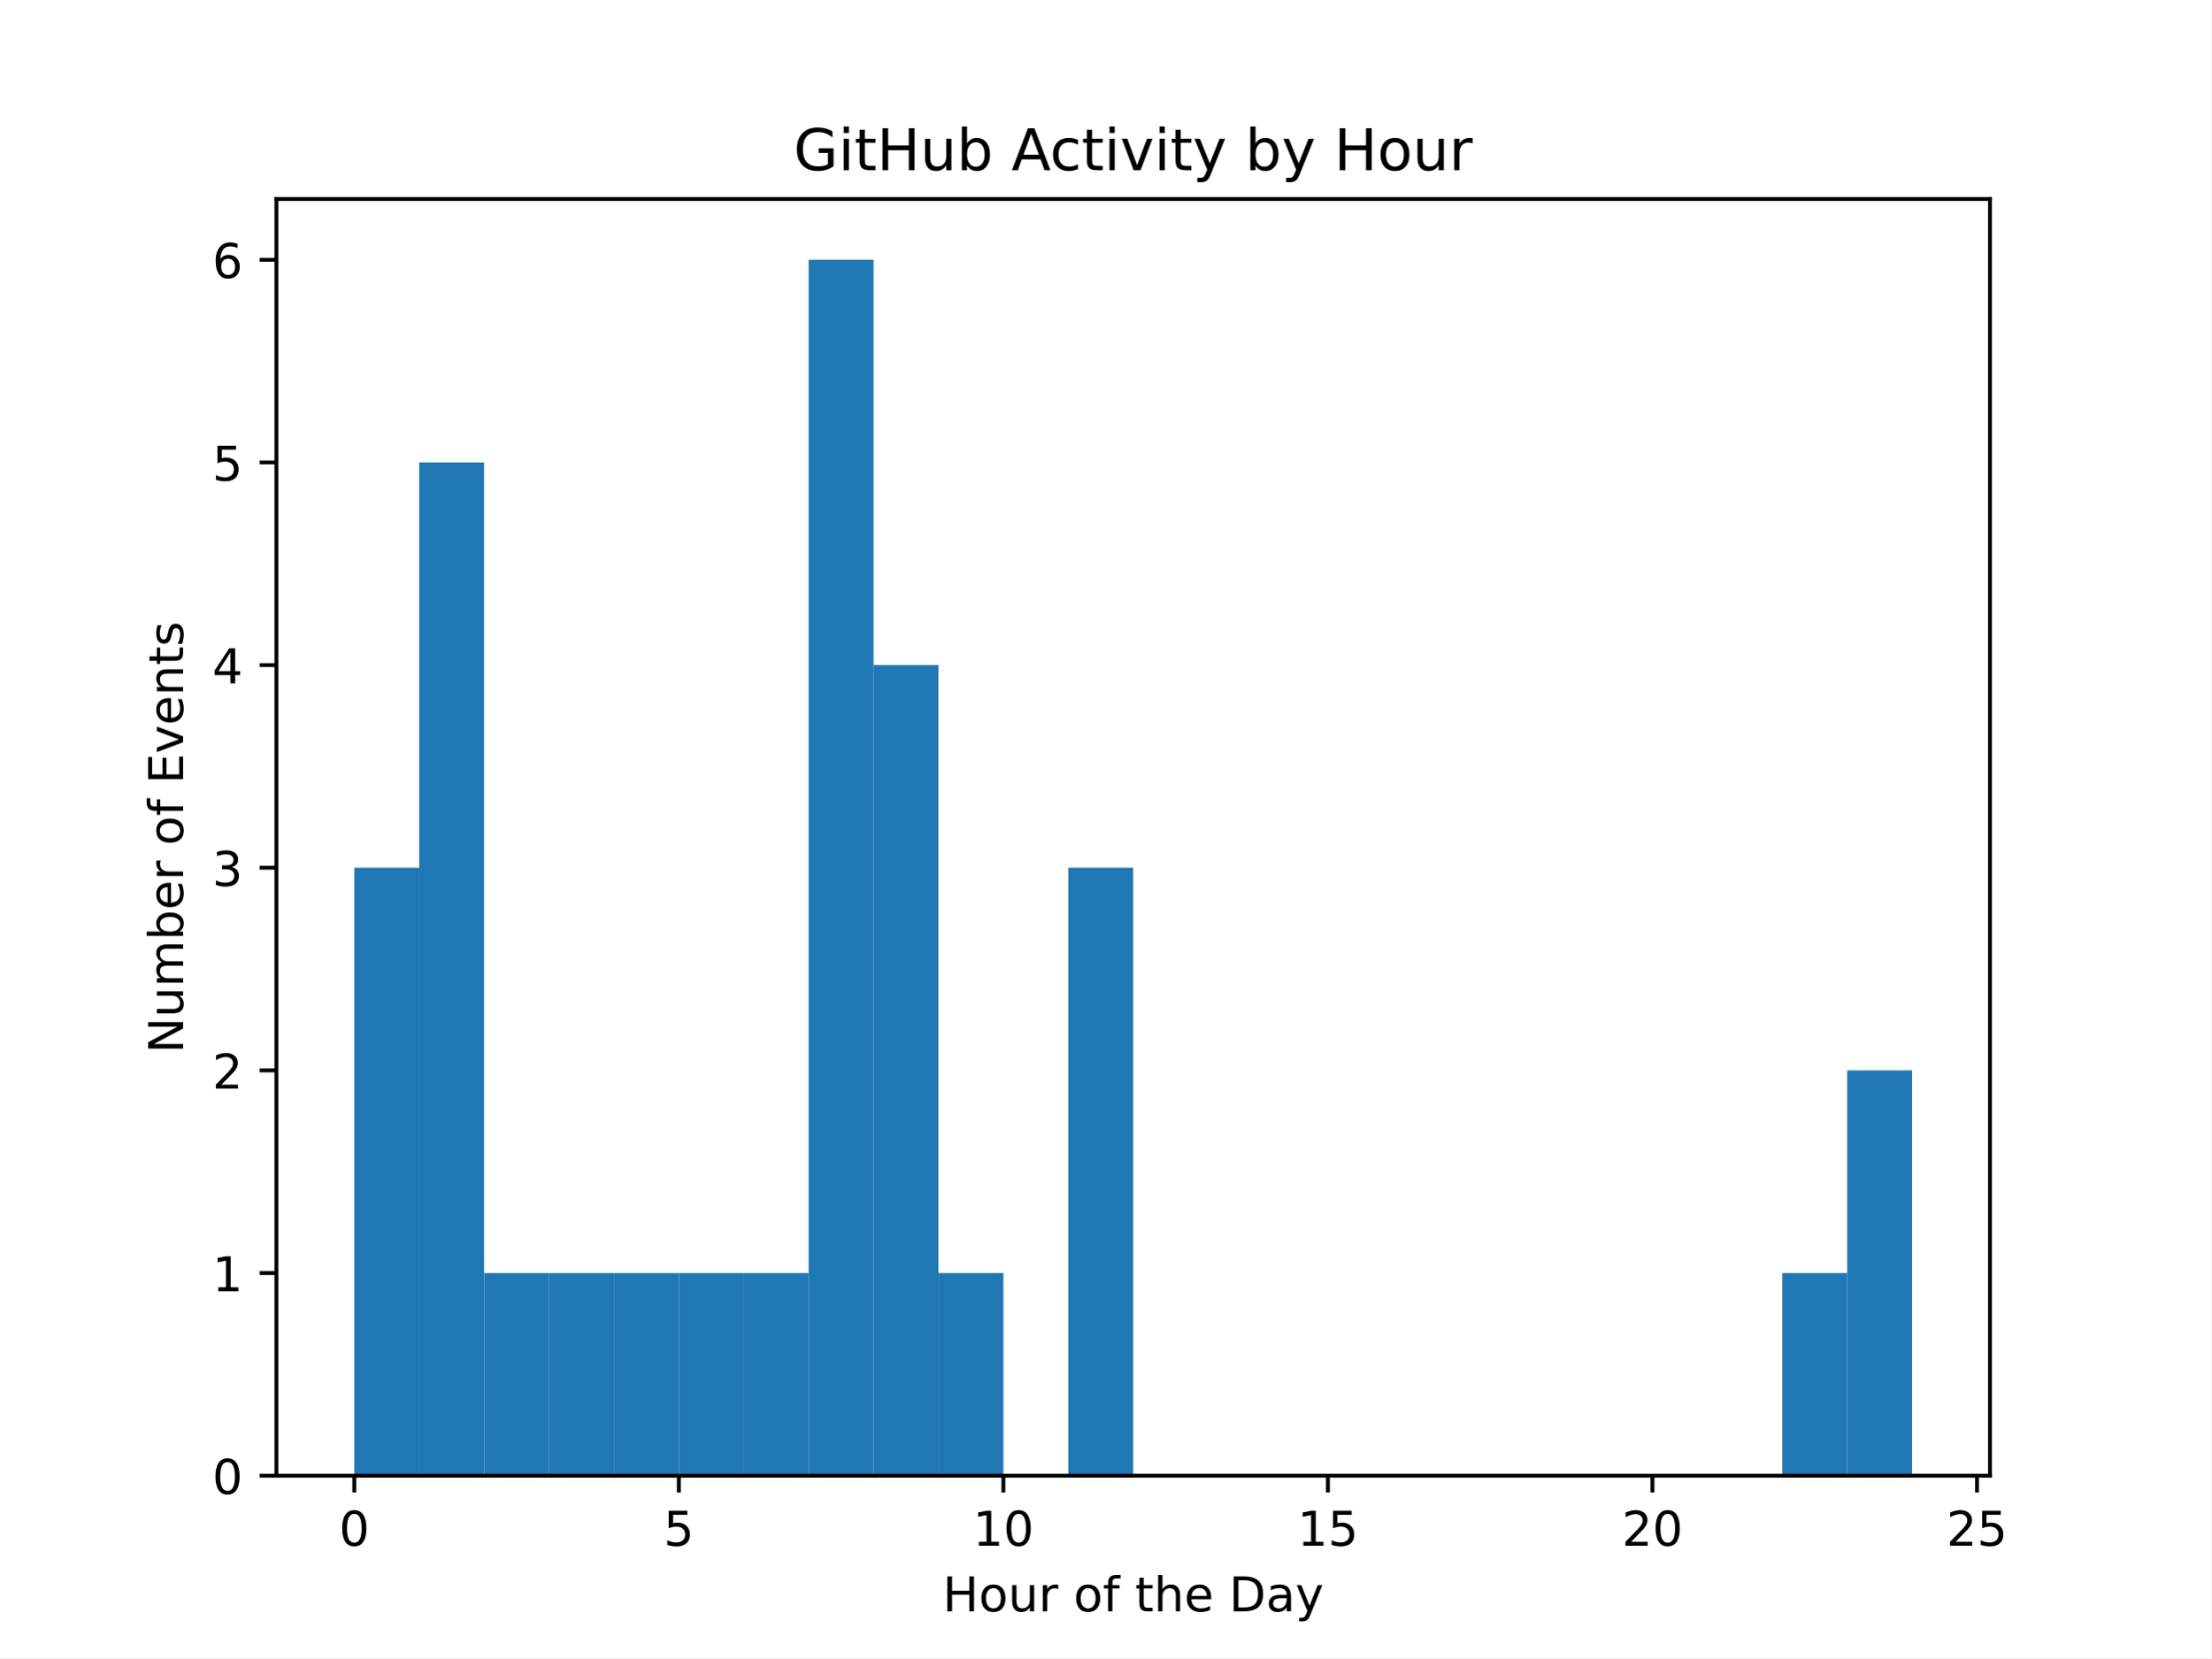
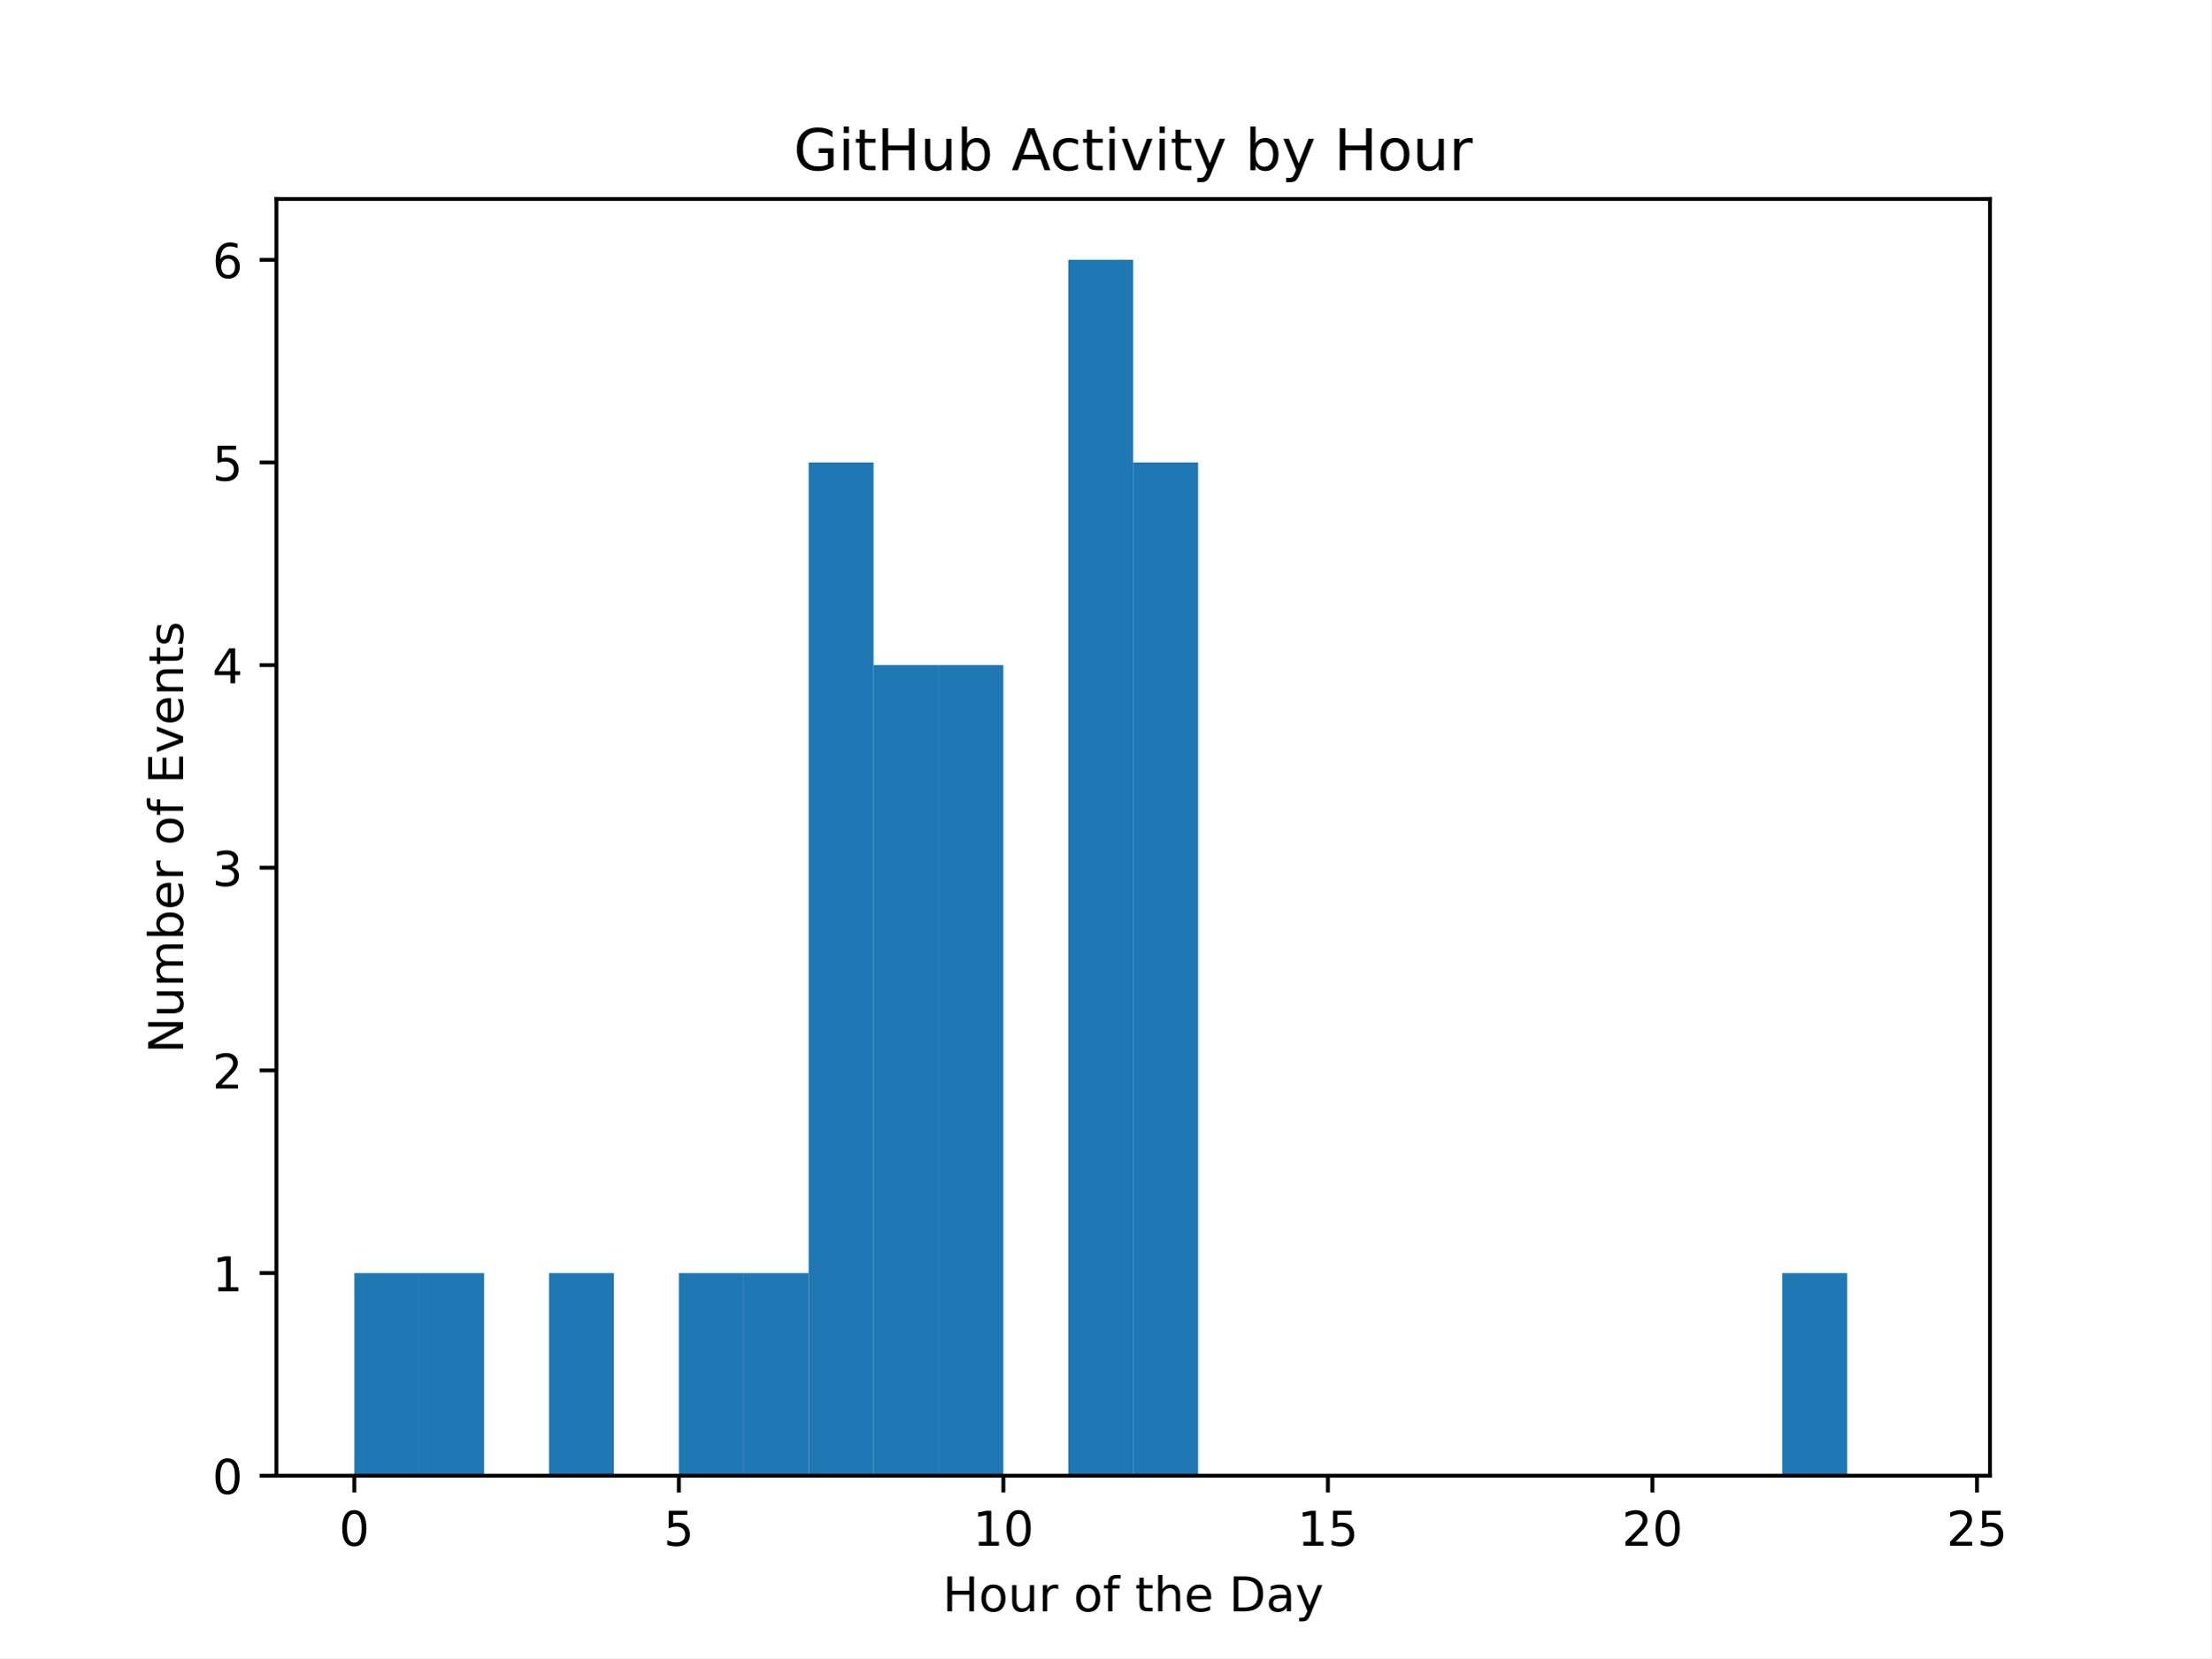
<svg xmlns="http://www.w3.org/2000/svg" xmlns:xlink="http://www.w3.org/1999/xlink" width="460.8pt" height="345.6pt" viewBox="0 0 460.8 345.6" version="1.1">
  <defs>
    <style type="text/css">*{stroke-linejoin: round; stroke-linecap: butt}</style>
  </defs>
  <g id="figure_1">
    <g id="patch_1">
      <path d="M 0 345.6  L 460.8 345.6  L 460.8 0  L 0 0  z " style="fill: #ffffff" />
    </g>
    <g id="axes_1">
      <g id="patch_2">
        <path d="M 57.6 307.584  L 414.72 307.584  L 414.72 41.472  L 57.6 41.472  z " style="fill: #ffffff" />
      </g>
      <g id="patch_3">
-         <path d="M 73.833 307.584  L 87.36 307.584  L 87.36 180.864  L 73.833 180.864  z " clip-path="url(#p16470e1b8c)" style="fill: #1f77b4" />
+         <path d="M 73.833 307.584  L 87.36 307.584  L 87.36 265.344  L 73.833 265.344  z " clip-path="url(#pef91173dc0)" style="fill: #1f77b4" />
      </g>
      <g id="patch_4">
-         <path d="M 87.36 307.584  L 100.887 307.584  L 100.887 96.384  L 87.36 96.384  z " clip-path="url(#p16470e1b8c)" style="fill: #1f77b4" />
+         <path d="M 87.36 307.584  L 100.887 307.584  L 100.887 265.344  L 87.36 265.344  z " clip-path="url(#pef91173dc0)" style="fill: #1f77b4" />
      </g>
      <g id="patch_5">
-         <path d="M 100.887 307.584  L 114.415 307.584  L 114.415 265.344  L 100.887 265.344  z " clip-path="url(#p16470e1b8c)" style="fill: #1f77b4" />
+         <path d="M 100.887 307.584  L 114.415 307.584  L 114.415 307.584  L 100.887 307.584  z " clip-path="url(#pef91173dc0)" style="fill: #1f77b4" />
      </g>
      <g id="patch_6">
-         <path d="M 114.415 307.584  L 127.942 307.584  L 127.942 265.344  L 114.415 265.344  z " clip-path="url(#p16470e1b8c)" style="fill: #1f77b4" />
+         <path d="M 114.415 307.584  L 127.942 307.584  L 127.942 265.344  L 114.415 265.344  z " clip-path="url(#pef91173dc0)" style="fill: #1f77b4" />
      </g>
      <g id="patch_7">
-         <path d="M 127.942 307.584  L 141.469 307.584  L 141.469 265.344  L 127.942 265.344  z " clip-path="url(#p16470e1b8c)" style="fill: #1f77b4" />
+         <path d="M 127.942 307.584  L 141.469 307.584  L 141.469 307.584  L 127.942 307.584  z " clip-path="url(#pef91173dc0)" style="fill: #1f77b4" />
      </g>
      <g id="patch_8">
-         <path d="M 141.469 307.584  L 154.996 307.584  L 154.996 265.344  L 141.469 265.344  z " clip-path="url(#p16470e1b8c)" style="fill: #1f77b4" />
+         <path d="M 141.469 307.584  L 154.996 307.584  L 154.996 265.344  L 141.469 265.344  z " clip-path="url(#pef91173dc0)" style="fill: #1f77b4" />
      </g>
      <g id="patch_9">
-         <path d="M 154.996 307.584  L 168.524 307.584  L 168.524 265.344  L 154.996 265.344  z " clip-path="url(#p16470e1b8c)" style="fill: #1f77b4" />
+         <path d="M 154.996 307.584  L 168.524 307.584  L 168.524 265.344  L 154.996 265.344  z " clip-path="url(#pef91173dc0)" style="fill: #1f77b4" />
      </g>
      <g id="patch_10">
-         <path d="M 168.524 307.584  L 182.051 307.584  L 182.051 54.144  L 168.524 54.144  z " clip-path="url(#p16470e1b8c)" style="fill: #1f77b4" />
+         <path d="M 168.524 307.584  L 182.051 307.584  L 182.051 96.384  L 168.524 96.384  z " clip-path="url(#pef91173dc0)" style="fill: #1f77b4" />
      </g>
      <g id="patch_11">
-         <path d="M 182.051 307.584  L 195.578 307.584  L 195.578 138.624  L 182.051 138.624  z " clip-path="url(#p16470e1b8c)" style="fill: #1f77b4" />
+         <path d="M 182.051 307.584  L 195.578 307.584  L 195.578 138.624  L 182.051 138.624  z " clip-path="url(#pef91173dc0)" style="fill: #1f77b4" />
      </g>
      <g id="patch_12">
-         <path d="M 195.578 307.584  L 209.105 307.584  L 209.105 265.344  L 195.578 265.344  z " clip-path="url(#p16470e1b8c)" style="fill: #1f77b4" />
+         <path d="M 195.578 307.584  L 209.105 307.584  L 209.105 138.624  L 195.578 138.624  z " clip-path="url(#pef91173dc0)" style="fill: #1f77b4" />
      </g>
      <g id="patch_13">
-         <path d="M 209.105 307.584  L 222.633 307.584  L 222.633 307.584  L 209.105 307.584  z " clip-path="url(#p16470e1b8c)" style="fill: #1f77b4" />
+         <path d="M 209.105 307.584  L 222.633 307.584  L 222.633 307.584  L 209.105 307.584  z " clip-path="url(#pef91173dc0)" style="fill: #1f77b4" />
      </g>
      <g id="patch_14">
-         <path d="M 222.633 307.584  L 236.16 307.584  L 236.16 180.864  L 222.633 180.864  z " clip-path="url(#p16470e1b8c)" style="fill: #1f77b4" />
+         <path d="M 222.633 307.584  L 236.16 307.584  L 236.16 54.144  L 222.633 54.144  z " clip-path="url(#pef91173dc0)" style="fill: #1f77b4" />
      </g>
      <g id="patch_15">
-         <path d="M 236.16 307.584  L 249.687 307.584  L 249.687 307.584  L 236.16 307.584  z " clip-path="url(#p16470e1b8c)" style="fill: #1f77b4" />
+         <path d="M 236.16 307.584  L 249.687 307.584  L 249.687 96.384  L 236.16 96.384  z " clip-path="url(#pef91173dc0)" style="fill: #1f77b4" />
      </g>
      <g id="patch_16">
-         <path d="M 249.687 307.584  L 263.215 307.584  L 263.215 307.584  L 249.687 307.584  z " clip-path="url(#p16470e1b8c)" style="fill: #1f77b4" />
+         <path d="M 249.687 307.584  L 263.215 307.584  L 263.215 307.584  L 249.687 307.584  z " clip-path="url(#pef91173dc0)" style="fill: #1f77b4" />
      </g>
      <g id="patch_17">
-         <path d="M 263.215 307.584  L 276.742 307.584  L 276.742 307.584  L 263.215 307.584  z " clip-path="url(#p16470e1b8c)" style="fill: #1f77b4" />
+         <path d="M 263.215 307.584  L 276.742 307.584  L 276.742 307.584  L 263.215 307.584  z " clip-path="url(#pef91173dc0)" style="fill: #1f77b4" />
      </g>
      <g id="patch_18">
-         <path d="M 276.742 307.584  L 290.269 307.584  L 290.269 307.584  L 276.742 307.584  z " clip-path="url(#p16470e1b8c)" style="fill: #1f77b4" />
+         <path d="M 276.742 307.584  L 290.269 307.584  L 290.269 307.584  L 276.742 307.584  z " clip-path="url(#pef91173dc0)" style="fill: #1f77b4" />
      </g>
      <g id="patch_19">
-         <path d="M 290.269 307.584  L 303.796 307.584  L 303.796 307.584  L 290.269 307.584  z " clip-path="url(#p16470e1b8c)" style="fill: #1f77b4" />
+         <path d="M 290.269 307.584  L 303.796 307.584  L 303.796 307.584  L 290.269 307.584  z " clip-path="url(#pef91173dc0)" style="fill: #1f77b4" />
      </g>
      <g id="patch_20">
-         <path d="M 303.796 307.584  L 317.324 307.584  L 317.324 307.584  L 303.796 307.584  z " clip-path="url(#p16470e1b8c)" style="fill: #1f77b4" />
+         <path d="M 303.796 307.584  L 317.324 307.584  L 317.324 307.584  L 303.796 307.584  z " clip-path="url(#pef91173dc0)" style="fill: #1f77b4" />
      </g>
      <g id="patch_21">
-         <path d="M 317.324 307.584  L 330.851 307.584  L 330.851 307.584  L 317.324 307.584  z " clip-path="url(#p16470e1b8c)" style="fill: #1f77b4" />
+         <path d="M 317.324 307.584  L 330.851 307.584  L 330.851 307.584  L 317.324 307.584  z " clip-path="url(#pef91173dc0)" style="fill: #1f77b4" />
      </g>
      <g id="patch_22">
-         <path d="M 330.851 307.584  L 344.378 307.584  L 344.378 307.584  L 330.851 307.584  z " clip-path="url(#p16470e1b8c)" style="fill: #1f77b4" />
+         <path d="M 330.851 307.584  L 344.378 307.584  L 344.378 307.584  L 330.851 307.584  z " clip-path="url(#pef91173dc0)" style="fill: #1f77b4" />
      </g>
      <g id="patch_23">
-         <path d="M 344.378 307.584  L 357.905 307.584  L 357.905 307.584  L 344.378 307.584  z " clip-path="url(#p16470e1b8c)" style="fill: #1f77b4" />
+         <path d="M 344.378 307.584  L 357.905 307.584  L 357.905 307.584  L 344.378 307.584  z " clip-path="url(#pef91173dc0)" style="fill: #1f77b4" />
      </g>
      <g id="patch_24">
-         <path d="M 357.905 307.584  L 371.433 307.584  L 371.433 307.584  L 357.905 307.584  z " clip-path="url(#p16470e1b8c)" style="fill: #1f77b4" />
+         <path d="M 357.905 307.584  L 371.433 307.584  L 371.433 307.584  L 357.905 307.584  z " clip-path="url(#pef91173dc0)" style="fill: #1f77b4" />
      </g>
      <g id="patch_25">
-         <path d="M 371.433 307.584  L 384.96 307.584  L 384.96 265.344  L 371.433 265.344  z " clip-path="url(#p16470e1b8c)" style="fill: #1f77b4" />
+         <path d="M 371.433 307.584  L 384.96 307.584  L 384.96 265.344  L 371.433 265.344  z " clip-path="url(#pef91173dc0)" style="fill: #1f77b4" />
      </g>
      <g id="patch_26">
-         <path d="M 384.96 307.584  L 398.487 307.584  L 398.487 223.104  L 384.96 223.104  z " clip-path="url(#p16470e1b8c)" style="fill: #1f77b4" />
+         <path d="M 384.96 307.584  L 398.487 307.584  L 398.487 307.584  L 384.96 307.584  z " clip-path="url(#pef91173dc0)" style="fill: #1f77b4" />
      </g>
      <g id="matplotlib.axis_1">
        <g id="xtick_1">
          <g id="line2d_1">
            <defs>
-               <path id="m0d3849615b" d="M 0 0  L 0 3.5  " style="stroke: #000000; stroke-width: 0.8" />
+               <path id="m370a97cc47" d="M 0 0  L 0 3.5  " style="stroke: #000000; stroke-width: 0.8" />
            </defs>
            <g>
-               <use xlink:href="#m0d3849615b" x="73.833" y="307.584" style="stroke: #000000; stroke-width: 0.8" />
+               <use xlink:href="#m370a97cc47" x="73.833" y="307.584" style="stroke: #000000; stroke-width: 0.8" />
            </g>
          </g>
          <g id="text_1">
            <g transform="translate(70.65148 322.1824) scale(0.1 -0.1)">
              <defs>
                <path id="DejaVuSans-30" d="M 2034 4250  Q 1547 4250 1301 3770  Q 1056 3291 1056 2328  Q 1056 1369 1301 889  Q 1547 409 2034 409  Q 2525 409 2770 889  Q 3016 1369 3016 2328  Q 3016 3291 2770 3770  Q 2525 4250 2034 4250  z M 2034 4750  Q 2819 4750 3233 4129  Q 3647 3509 3647 2328  Q 3647 1150 3233 529  Q 2819 -91 2034 -91  Q 1250 -91 836 529  Q 422 1150 422 2328  Q 422 3509 836 4129  Q 1250 4750 2034 4750  z " transform="scale(0.015625)" />
              </defs>
              <use xlink:href="#DejaVuSans-30" />
            </g>
          </g>
        </g>
        <g id="xtick_2">
          <g id="line2d_2">
            <g>
-               <use xlink:href="#m0d3849615b" x="141.469" y="307.584" style="stroke: #000000; stroke-width: 0.8" />
+               <use xlink:href="#m370a97cc47" x="141.469" y="307.584" style="stroke: #000000; stroke-width: 0.8" />
            </g>
          </g>
          <g id="text_2">
            <g transform="translate(138.2878 322.1824) scale(0.1 -0.1)">
              <defs>
                <path id="DejaVuSans-35" d="M 691 4666  L 3169 4666  L 3169 4134  L 1269 4134  L 1269 2991  Q 1406 3038 1543 3061  Q 1681 3084 1819 3084  Q 2600 3084 3056 2656  Q 3513 2228 3513 1497  Q 3513 744 3044 326  Q 2575 -91 1722 -91  Q 1428 -91 1123 -41  Q 819 9 494 109  L 494 744  Q 775 591 1075 516  Q 1375 441 1709 441  Q 2250 441 2565 725  Q 2881 1009 2881 1497  Q 2881 1984 2565 2268  Q 2250 2553 1709 2553  Q 1456 2553 1204 2497  Q 953 2441 691 2322  L 691 4666  z " transform="scale(0.015625)" />
              </defs>
              <use xlink:href="#DejaVuSans-35" />
            </g>
          </g>
        </g>
        <g id="xtick_3">
          <g id="line2d_3">
            <g>
-               <use xlink:href="#m0d3849615b" x="209.105" y="307.584" style="stroke: #000000; stroke-width: 0.8" />
+               <use xlink:href="#m370a97cc47" x="209.105" y="307.584" style="stroke: #000000; stroke-width: 0.8" />
            </g>
          </g>
          <g id="text_3">
            <g transform="translate(202.743 322.1824) scale(0.1 -0.1)">
              <defs>
                <path id="DejaVuSans-31" d="M 794 531  L 1825 531  L 1825 4091  L 703 3866  L 703 4441  L 1819 4666  L 2450 4666  L 2450 531  L 3481 531  L 3481 0  L 794 0  L 794 531  z " transform="scale(0.015625)" />
              </defs>
              <use xlink:href="#DejaVuSans-31" />
              <use xlink:href="#DejaVuSans-30" transform="translate(63.62305 0)" />
            </g>
          </g>
        </g>
        <g id="xtick_4">
          <g id="line2d_4">
            <g>
-               <use xlink:href="#m0d3849615b" x="276.742" y="307.584" style="stroke: #000000; stroke-width: 0.8" />
+               <use xlink:href="#m370a97cc47" x="276.742" y="307.584" style="stroke: #000000; stroke-width: 0.8" />
            </g>
          </g>
          <g id="text_4">
            <g transform="translate(270.3793 322.1824) scale(0.1 -0.1)">
              <use xlink:href="#DejaVuSans-31" />
              <use xlink:href="#DejaVuSans-35" transform="translate(63.62305 0)" />
            </g>
          </g>
        </g>
        <g id="xtick_5">
          <g id="line2d_5">
            <g>
-               <use xlink:href="#m0d3849615b" x="344.378" y="307.584" style="stroke: #000000; stroke-width: 0.8" />
+               <use xlink:href="#m370a97cc47" x="344.378" y="307.584" style="stroke: #000000; stroke-width: 0.8" />
            </g>
          </g>
          <g id="text_5">
            <g transform="translate(338.0157 322.1824) scale(0.1 -0.1)">
              <defs>
                <path id="DejaVuSans-32" d="M 1228 531  L 3431 531  L 3431 0  L 469 0  L 469 531  Q 828 903 1448 1529  Q 2069 2156 2228 2338  Q 2531 2678 2651 2914  Q 2772 3150 2772 3378  Q 2772 3750 2511 3984  Q 2250 4219 1831 4219  Q 1534 4219 1204 4116  Q 875 4013 500 3803  L 500 4441  Q 881 4594 1212 4672  Q 1544 4750 1819 4750  Q 2544 4750 2975 4387  Q 3406 4025 3406 3419  Q 3406 3131 3298 2873  Q 3191 2616 2906 2266  Q 2828 2175 2409 1742  Q 1991 1309 1228 531  z " transform="scale(0.015625)" />
              </defs>
              <use xlink:href="#DejaVuSans-32" />
              <use xlink:href="#DejaVuSans-30" transform="translate(63.62305 0)" />
            </g>
          </g>
        </g>
        <g id="xtick_6">
          <g id="line2d_6">
            <g>
-               <use xlink:href="#m0d3849615b" x="412.015" y="307.584" style="stroke: #000000; stroke-width: 0.8" />
+               <use xlink:href="#m370a97cc47" x="412.015" y="307.584" style="stroke: #000000; stroke-width: 0.8" />
            </g>
          </g>
          <g id="text_6">
            <g transform="translate(405.652 322.1824) scale(0.1 -0.1)">
              <use xlink:href="#DejaVuSans-32" />
              <use xlink:href="#DejaVuSans-35" transform="translate(63.62305 0)" />
            </g>
          </g>
        </g>
        <g id="text_7">
          <g transform="translate(196.4506 335.8606) scale(0.1 -0.1)">
            <defs>
              <path id="DejaVuSans-48" d="M 628 4666  L 1259 4666  L 1259 2753  L 3553 2753  L 3553 4666  L 4184 4666  L 4184 0  L 3553 0  L 3553 2222  L 1259 2222  L 1259 0  L 628 0  L 628 4666  z " transform="scale(0.015625)" />
              <path id="DejaVuSans-6f" d="M 1959 3097  Q 1497 3097 1228 2736  Q 959 2375 959 1747  Q 959 1119 1226 758  Q 1494 397 1959 397  Q 2419 397 2687 759  Q 2956 1122 2956 1747  Q 2956 2369 2687 2733  Q 2419 3097 1959 3097  z M 1959 3584  Q 2709 3584 3137 3096  Q 3566 2609 3566 1747  Q 3566 888 3137 398  Q 2709 -91 1959 -91  Q 1206 -91 779 398  Q 353 888 353 1747  Q 353 2609 779 3096  Q 1206 3584 1959 3584  z " transform="scale(0.015625)" />
              <path id="DejaVuSans-75" d="M 544 1381  L 544 3500  L 1119 3500  L 1119 1403  Q 1119 906 1312 657  Q 1506 409 1894 409  Q 2359 409 2629 706  Q 2900 1003 2900 1516  L 2900 3500  L 3475 3500  L 3475 0  L 2900 0  L 2900 538  Q 2691 219 2414 64  Q 2138 -91 1772 -91  Q 1169 -91 856 284  Q 544 659 544 1381  z M 1991 3584  L 1991 3584  z " transform="scale(0.015625)" />
              <path id="DejaVuSans-72" d="M 2631 2963  Q 2534 3019 2420 3045  Q 2306 3072 2169 3072  Q 1681 3072 1420 2755  Q 1159 2438 1159 1844  L 1159 0  L 581 0  L 581 3500  L 1159 3500  L 1159 2956  Q 1341 3275 1631 3429  Q 1922 3584 2338 3584  Q 2397 3584 2469 3576  Q 2541 3569 2628 3553  L 2631 2963  z " transform="scale(0.015625)" />
              <path id="DejaVuSans-20" transform="scale(0.015625)" />
              <path id="DejaVuSans-66" d="M 2375 4863  L 2375 4384  L 1825 4384  Q 1516 4384 1395 4259  Q 1275 4134 1275 3809  L 1275 3500  L 2222 3500  L 2222 3053  L 1275 3053  L 1275 0  L 697 0  L 697 3053  L 147 3053  L 147 3500  L 697 3500  L 697 3744  Q 697 4328 969 4595  Q 1241 4863 1831 4863  L 2375 4863  z " transform="scale(0.015625)" />
              <path id="DejaVuSans-74" d="M 1172 4494  L 1172 3500  L 2356 3500  L 2356 3053  L 1172 3053  L 1172 1153  Q 1172 725 1289 603  Q 1406 481 1766 481  L 2356 481  L 2356 0  L 1766 0  Q 1100 0 847 248  Q 594 497 594 1153  L 594 3053  L 172 3053  L 172 3500  L 594 3500  L 594 4494  L 1172 4494  z " transform="scale(0.015625)" />
              <path id="DejaVuSans-68" d="M 3513 2113  L 3513 0  L 2938 0  L 2938 2094  Q 2938 2591 2744 2837  Q 2550 3084 2163 3084  Q 1697 3084 1428 2787  Q 1159 2491 1159 1978  L 1159 0  L 581 0  L 581 4863  L 1159 4863  L 1159 2956  Q 1366 3272 1645 3428  Q 1925 3584 2291 3584  Q 2894 3584 3203 3211  Q 3513 2838 3513 2113  z " transform="scale(0.015625)" />
              <path id="DejaVuSans-65" d="M 3597 1894  L 3597 1613  L 953 1613  Q 991 1019 1311 708  Q 1631 397 2203 397  Q 2534 397 2845 478  Q 3156 559 3463 722  L 3463 178  Q 3153 47 2828 -22  Q 2503 -91 2169 -91  Q 1331 -91 842 396  Q 353 884 353 1716  Q 353 2575 817 3079  Q 1281 3584 2069 3584  Q 2775 3584 3186 3129  Q 3597 2675 3597 1894  z M 3022 2063  Q 3016 2534 2758 2815  Q 2500 3097 2075 3097  Q 1594 3097 1305 2825  Q 1016 2553 972 2059  L 3022 2063  z " transform="scale(0.015625)" />
              <path id="DejaVuSans-44" d="M 1259 4147  L 1259 519  L 2022 519  Q 2988 519 3436 956  Q 3884 1394 3884 2338  Q 3884 3275 3436 3711  Q 2988 4147 2022 4147  L 1259 4147  z M 628 4666  L 1925 4666  Q 3281 4666 3915 4102  Q 4550 3538 4550 2338  Q 4550 1131 3912 565  Q 3275 0 1925 0  L 628 0  L 628 4666  z " transform="scale(0.015625)" />
              <path id="DejaVuSans-61" d="M 2194 1759  Q 1497 1759 1228 1600  Q 959 1441 959 1056  Q 959 750 1161 570  Q 1363 391 1709 391  Q 2188 391 2477 730  Q 2766 1069 2766 1631  L 2766 1759  L 2194 1759  z M 3341 1997  L 3341 0  L 2766 0  L 2766 531  Q 2569 213 2275 61  Q 1981 -91 1556 -91  Q 1019 -91 701 211  Q 384 513 384 1019  Q 384 1609 779 1909  Q 1175 2209 1959 2209  L 2766 2209  L 2766 2266  Q 2766 2663 2505 2880  Q 2244 3097 1772 3097  Q 1472 3097 1187 3025  Q 903 2953 641 2809  L 641 3341  Q 956 3463 1253 3523  Q 1550 3584 1831 3584  Q 2591 3584 2966 3190  Q 3341 2797 3341 1997  z " transform="scale(0.015625)" />
              <path id="DejaVuSans-79" d="M 2059 -325  Q 1816 -950 1584 -1140  Q 1353 -1331 966 -1331  L 506 -1331  L 506 -850  L 844 -850  Q 1081 -850 1212 -737  Q 1344 -625 1503 -206  L 1606 56  L 191 3500  L 800 3500  L 1894 763  L 2988 3500  L 3597 3500  L 2059 -325  z " transform="scale(0.015625)" />
            </defs>
            <use xlink:href="#DejaVuSans-48" />
            <use xlink:href="#DejaVuSans-6f" transform="translate(75.19531 0)" />
            <use xlink:href="#DejaVuSans-75" transform="translate(136.377 0)" />
            <use xlink:href="#DejaVuSans-72" transform="translate(199.7559 0)" />
            <use xlink:href="#DejaVuSans-20" transform="translate(240.8691 0)" />
            <use xlink:href="#DejaVuSans-6f" transform="translate(272.6562 0)" />
            <use xlink:href="#DejaVuSans-66" transform="translate(333.8379 0)" />
            <use xlink:href="#DejaVuSans-20" transform="translate(369.043 0)" />
            <use xlink:href="#DejaVuSans-74" transform="translate(400.8301 0)" />
            <use xlink:href="#DejaVuSans-68" transform="translate(440.0391 0)" />
            <use xlink:href="#DejaVuSans-65" transform="translate(503.418 0)" />
            <use xlink:href="#DejaVuSans-20" transform="translate(564.9414 0)" />
            <use xlink:href="#DejaVuSans-44" transform="translate(596.7285 0)" />
            <use xlink:href="#DejaVuSans-61" transform="translate(673.7305 0)" />
            <use xlink:href="#DejaVuSans-79" transform="translate(735.0098 0)" />
          </g>
        </g>
      </g>
      <g id="matplotlib.axis_2">
        <g id="ytick_1">
          <g id="line2d_7">
            <defs>
-               <path id="mcde5e9f901" d="M 0 0  L -3.5 0  " style="stroke: #000000; stroke-width: 0.8" />
+               <path id="mfdb280e9db" d="M 0 0  L -3.5 0  " style="stroke: #000000; stroke-width: 0.8" />
            </defs>
            <g>
-               <use xlink:href="#mcde5e9f901" x="57.6" y="307.584" style="stroke: #000000; stroke-width: 0.8" />
+               <use xlink:href="#mfdb280e9db" x="57.6" y="307.584" style="stroke: #000000; stroke-width: 0.8" />
            </g>
          </g>
          <g id="text_8">
            <g transform="translate(44.2375 311.3832) scale(0.1 -0.1)">
              <use xlink:href="#DejaVuSans-30" />
            </g>
          </g>
        </g>
        <g id="ytick_2">
          <g id="line2d_8">
            <g>
-               <use xlink:href="#mcde5e9f901" x="57.6" y="265.344" style="stroke: #000000; stroke-width: 0.8" />
+               <use xlink:href="#mfdb280e9db" x="57.6" y="265.344" style="stroke: #000000; stroke-width: 0.8" />
            </g>
          </g>
          <g id="text_9">
            <g transform="translate(44.2375 269.1432) scale(0.1 -0.1)">
              <use xlink:href="#DejaVuSans-31" />
            </g>
          </g>
        </g>
        <g id="ytick_3">
          <g id="line2d_9">
            <g>
-               <use xlink:href="#mcde5e9f901" x="57.6" y="223.104" style="stroke: #000000; stroke-width: 0.8" />
+               <use xlink:href="#mfdb280e9db" x="57.6" y="223.104" style="stroke: #000000; stroke-width: 0.8" />
            </g>
          </g>
          <g id="text_10">
            <g transform="translate(44.2375 226.9032) scale(0.1 -0.1)">
              <use xlink:href="#DejaVuSans-32" />
            </g>
          </g>
        </g>
        <g id="ytick_4">
          <g id="line2d_10">
            <g>
-               <use xlink:href="#mcde5e9f901" x="57.6" y="180.864" style="stroke: #000000; stroke-width: 0.8" />
+               <use xlink:href="#mfdb280e9db" x="57.6" y="180.864" style="stroke: #000000; stroke-width: 0.8" />
            </g>
          </g>
          <g id="text_11">
            <g transform="translate(44.2375 184.6632) scale(0.1 -0.1)">
              <defs>
                <path id="DejaVuSans-33" d="M 2597 2516  Q 3050 2419 3304 2112  Q 3559 1806 3559 1356  Q 3559 666 3084 287  Q 2609 -91 1734 -91  Q 1441 -91 1130 -33  Q 819 25 488 141  L 488 750  Q 750 597 1062 519  Q 1375 441 1716 441  Q 2309 441 2620 675  Q 2931 909 2931 1356  Q 2931 1769 2642 2001  Q 2353 2234 1838 2234  L 1294 2234  L 1294 2753  L 1863 2753  Q 2328 2753 2575 2939  Q 2822 3125 2822 3475  Q 2822 3834 2567 4026  Q 2313 4219 1838 4219  Q 1578 4219 1281 4162  Q 984 4106 628 3988  L 628 4550  Q 988 4650 1302 4700  Q 1616 4750 1894 4750  Q 2613 4750 3031 4423  Q 3450 4097 3450 3541  Q 3450 3153 3228 2886  Q 3006 2619 2597 2516  z " transform="scale(0.015625)" />
              </defs>
              <use xlink:href="#DejaVuSans-33" />
            </g>
          </g>
        </g>
        <g id="ytick_5">
          <g id="line2d_11">
            <g>
-               <use xlink:href="#mcde5e9f901" x="57.6" y="138.624" style="stroke: #000000; stroke-width: 0.8" />
+               <use xlink:href="#mfdb280e9db" x="57.6" y="138.624" style="stroke: #000000; stroke-width: 0.8" />
            </g>
          </g>
          <g id="text_12">
            <g transform="translate(44.2375 142.4232) scale(0.1 -0.1)">
              <defs>
                <path id="DejaVuSans-34" d="M 2419 4116  L 825 1625  L 2419 1625  L 2419 4116  z M 2253 4666  L 3047 4666  L 3047 1625  L 3713 1625  L 3713 1100  L 3047 1100  L 3047 0  L 2419 0  L 2419 1100  L 313 1100  L 313 1709  L 2253 4666  z " transform="scale(0.015625)" />
              </defs>
              <use xlink:href="#DejaVuSans-34" />
            </g>
          </g>
        </g>
        <g id="ytick_6">
          <g id="line2d_12">
            <g>
-               <use xlink:href="#mcde5e9f901" x="57.6" y="96.384" style="stroke: #000000; stroke-width: 0.8" />
+               <use xlink:href="#mfdb280e9db" x="57.6" y="96.384" style="stroke: #000000; stroke-width: 0.8" />
            </g>
          </g>
          <g id="text_13">
            <g transform="translate(44.2375 100.1832) scale(0.1 -0.1)">
              <use xlink:href="#DejaVuSans-35" />
            </g>
          </g>
        </g>
        <g id="ytick_7">
          <g id="line2d_13">
            <g>
-               <use xlink:href="#mcde5e9f901" x="57.6" y="54.144" style="stroke: #000000; stroke-width: 0.8" />
+               <use xlink:href="#mfdb280e9db" x="57.6" y="54.144" style="stroke: #000000; stroke-width: 0.8" />
            </g>
          </g>
          <g id="text_14">
            <g transform="translate(44.2375 57.94322) scale(0.1 -0.1)">
              <defs>
                <path id="DejaVuSans-36" d="M 2113 2584  Q 1688 2584 1439 2293  Q 1191 2003 1191 1497  Q 1191 994 1439 701  Q 1688 409 2113 409  Q 2538 409 2786 701  Q 3034 994 3034 1497  Q 3034 2003 2786 2293  Q 2538 2584 2113 2584  z M 3366 4563  L 3366 3988  Q 3128 4100 2886 4159  Q 2644 4219 2406 4219  Q 1781 4219 1451 3797  Q 1122 3375 1075 2522  Q 1259 2794 1537 2939  Q 1816 3084 2150 3084  Q 2853 3084 3261 2657  Q 3669 2231 3669 1497  Q 3669 778 3244 343  Q 2819 -91 2113 -91  Q 1303 -91 875 529  Q 447 1150 447 2328  Q 447 3434 972 4092  Q 1497 4750 2381 4750  Q 2619 4750 2861 4703  Q 3103 4656 3366 4563  z " transform="scale(0.015625)" />
              </defs>
              <use xlink:href="#DejaVuSans-36" />
            </g>
          </g>
        </g>
        <g id="text_15">
          <g transform="translate(38.15781 219.5405) rotate(-90) scale(0.1 -0.1)">
            <defs>
              <path id="DejaVuSans-4e" d="M 628 4666  L 1478 4666  L 3547 763  L 3547 4666  L 4159 4666  L 4159 0  L 3309 0  L 1241 3903  L 1241 0  L 628 0  L 628 4666  z " transform="scale(0.015625)" />
              <path id="DejaVuSans-6d" d="M 3328 2828  Q 3544 3216 3844 3400  Q 4144 3584 4550 3584  Q 5097 3584 5394 3201  Q 5691 2819 5691 2113  L 5691 0  L 5113 0  L 5113 2094  Q 5113 2597 4934 2840  Q 4756 3084 4391 3084  Q 3944 3084 3684 2787  Q 3425 2491 3425 1978  L 3425 0  L 2847 0  L 2847 2094  Q 2847 2600 2669 2842  Q 2491 3084 2119 3084  Q 1678 3084 1418 2786  Q 1159 2488 1159 1978  L 1159 0  L 581 0  L 581 3500  L 1159 3500  L 1159 2956  Q 1356 3278 1631 3431  Q 1906 3584 2284 3584  Q 2666 3584 2933 3390  Q 3200 3197 3328 2828  z " transform="scale(0.015625)" />
              <path id="DejaVuSans-62" d="M 3116 1747  Q 3116 2381 2855 2742  Q 2594 3103 2138 3103  Q 1681 3103 1420 2742  Q 1159 2381 1159 1747  Q 1159 1113 1420 752  Q 1681 391 2138 391  Q 2594 391 2855 752  Q 3116 1113 3116 1747  z M 1159 2969  Q 1341 3281 1617 3432  Q 1894 3584 2278 3584  Q 2916 3584 3314 3078  Q 3713 2572 3713 1747  Q 3713 922 3314 415  Q 2916 -91 2278 -91  Q 1894 -91 1617 61  Q 1341 213 1159 525  L 1159 0  L 581 0  L 581 4863  L 1159 4863  L 1159 2969  z " transform="scale(0.015625)" />
              <path id="DejaVuSans-45" d="M 628 4666  L 3578 4666  L 3578 4134  L 1259 4134  L 1259 2753  L 3481 2753  L 3481 2222  L 1259 2222  L 1259 531  L 3634 531  L 3634 0  L 628 0  L 628 4666  z " transform="scale(0.015625)" />
              <path id="DejaVuSans-76" d="M 191 3500  L 800 3500  L 1894 563  L 2988 3500  L 3597 3500  L 2284 0  L 1503 0  L 191 3500  z " transform="scale(0.015625)" />
              <path id="DejaVuSans-6e" d="M 3513 2113  L 3513 0  L 2938 0  L 2938 2094  Q 2938 2591 2744 2837  Q 2550 3084 2163 3084  Q 1697 3084 1428 2787  Q 1159 2491 1159 1978  L 1159 0  L 581 0  L 581 3500  L 1159 3500  L 1159 2956  Q 1366 3272 1645 3428  Q 1925 3584 2291 3584  Q 2894 3584 3203 3211  Q 3513 2838 3513 2113  z " transform="scale(0.015625)" />
              <path id="DejaVuSans-73" d="M 2834 3397  L 2834 2853  Q 2591 2978 2328 3040  Q 2066 3103 1784 3103  Q 1356 3103 1142 2972  Q 928 2841 928 2578  Q 928 2378 1081 2264  Q 1234 2150 1697 2047  L 1894 2003  Q 2506 1872 2764 1633  Q 3022 1394 3022 966  Q 3022 478 2636 193  Q 2250 -91 1575 -91  Q 1294 -91 989 -36  Q 684 19 347 128  L 347 722  Q 666 556 975 473  Q 1284 391 1588 391  Q 1994 391 2212 530  Q 2431 669 2431 922  Q 2431 1156 2273 1281  Q 2116 1406 1581 1522  L 1381 1569  Q 847 1681 609 1914  Q 372 2147 372 2553  Q 372 3047 722 3315  Q 1072 3584 1716 3584  Q 2034 3584 2315 3537  Q 2597 3491 2834 3397  z " transform="scale(0.015625)" />
            </defs>
            <use xlink:href="#DejaVuSans-4e" />
            <use xlink:href="#DejaVuSans-75" transform="translate(74.80469 0)" />
            <use xlink:href="#DejaVuSans-6d" transform="translate(138.1836 0)" />
            <use xlink:href="#DejaVuSans-62" transform="translate(235.5957 0)" />
            <use xlink:href="#DejaVuSans-65" transform="translate(299.0723 0)" />
            <use xlink:href="#DejaVuSans-72" transform="translate(360.5957 0)" />
            <use xlink:href="#DejaVuSans-20" transform="translate(401.709 0)" />
            <use xlink:href="#DejaVuSans-6f" transform="translate(433.4961 0)" />
            <use xlink:href="#DejaVuSans-66" transform="translate(494.6777 0)" />
            <use xlink:href="#DejaVuSans-20" transform="translate(529.8828 0)" />
            <use xlink:href="#DejaVuSans-45" transform="translate(561.6699 0)" />
            <use xlink:href="#DejaVuSans-76" transform="translate(624.8535 0)" />
            <use xlink:href="#DejaVuSans-65" transform="translate(684.0332 0)" />
            <use xlink:href="#DejaVuSans-6e" transform="translate(745.5566 0)" />
            <use xlink:href="#DejaVuSans-74" transform="translate(808.9355 0)" />
            <use xlink:href="#DejaVuSans-73" transform="translate(848.1445 0)" />
          </g>
        </g>
      </g>
      <g id="patch_27">
        <path d="M 57.6 307.584  L 57.6 41.472  " style="fill: none; stroke: #000000; stroke-width: 0.8; stroke-linejoin: miter; stroke-linecap: square" />
      </g>
      <g id="patch_28">
        <path d="M 414.72 307.584  L 414.72 41.472  " style="fill: none; stroke: #000000; stroke-width: 0.8; stroke-linejoin: miter; stroke-linecap: square" />
      </g>
      <g id="patch_29">
        <path d="M 57.6 307.584  L 414.72 307.584  " style="fill: none; stroke: #000000; stroke-width: 0.8; stroke-linejoin: miter; stroke-linecap: square" />
      </g>
      <g id="patch_30">
        <path d="M 57.6 41.472  L 414.72 41.472  " style="fill: none; stroke: #000000; stroke-width: 0.8; stroke-linejoin: miter; stroke-linecap: square" />
      </g>
      <g id="text_16">
        <g transform="translate(165.3956 35.472) scale(0.12 -0.12)">
          <defs>
            <path id="DejaVuSans-47" d="M 3809 666  L 3809 1919  L 2778 1919  L 2778 2438  L 4434 2438  L 4434 434  Q 4069 175 3628 42  Q 3188 -91 2688 -91  Q 1594 -91 976 548  Q 359 1188 359 2328  Q 359 3472 976 4111  Q 1594 4750 2688 4750  Q 3144 4750 3555 4637  Q 3966 4525 4313 4306  L 4313 3634  Q 3963 3931 3569 4081  Q 3175 4231 2741 4231  Q 1884 4231 1454 3753  Q 1025 3275 1025 2328  Q 1025 1384 1454 906  Q 1884 428 2741 428  Q 3075 428 3337 486  Q 3600 544 3809 666  z " transform="scale(0.015625)" />
            <path id="DejaVuSans-69" d="M 603 3500  L 1178 3500  L 1178 0  L 603 0  L 603 3500  z M 603 4863  L 1178 4863  L 1178 4134  L 603 4134  L 603 4863  z " transform="scale(0.015625)" />
            <path id="DejaVuSans-41" d="M 2188 4044  L 1331 1722  L 3047 1722  L 2188 4044  z M 1831 4666  L 2547 4666  L 4325 0  L 3669 0  L 3244 1197  L 1141 1197  L 716 0  L 50 0  L 1831 4666  z " transform="scale(0.015625)" />
            <path id="DejaVuSans-63" d="M 3122 3366  L 3122 2828  Q 2878 2963 2633 3030  Q 2388 3097 2138 3097  Q 1578 3097 1268 2742  Q 959 2388 959 1747  Q 959 1106 1268 751  Q 1578 397 2138 397  Q 2388 397 2633 464  Q 2878 531 3122 666  L 3122 134  Q 2881 22 2623 -34  Q 2366 -91 2075 -91  Q 1284 -91 818 406  Q 353 903 353 1747  Q 353 2603 823 3093  Q 1294 3584 2113 3584  Q 2378 3584 2631 3529  Q 2884 3475 3122 3366  z " transform="scale(0.015625)" />
          </defs>
          <use xlink:href="#DejaVuSans-47" />
          <use xlink:href="#DejaVuSans-69" transform="translate(77.49023 0)" />
          <use xlink:href="#DejaVuSans-74" transform="translate(105.2734 0)" />
          <use xlink:href="#DejaVuSans-48" transform="translate(144.4824 0)" />
          <use xlink:href="#DejaVuSans-75" transform="translate(219.6777 0)" />
          <use xlink:href="#DejaVuSans-62" transform="translate(283.0566 0)" />
          <use xlink:href="#DejaVuSans-20" transform="translate(346.5332 0)" />
          <use xlink:href="#DejaVuSans-41" transform="translate(378.3203 0)" />
          <use xlink:href="#DejaVuSans-63" transform="translate(444.9785 0)" />
          <use xlink:href="#DejaVuSans-74" transform="translate(499.959 0)" />
          <use xlink:href="#DejaVuSans-69" transform="translate(539.168 0)" />
          <use xlink:href="#DejaVuSans-76" transform="translate(566.9512 0)" />
          <use xlink:href="#DejaVuSans-69" transform="translate(626.1309 0)" />
          <use xlink:href="#DejaVuSans-74" transform="translate(653.9141 0)" />
          <use xlink:href="#DejaVuSans-79" transform="translate(693.123 0)" />
          <use xlink:href="#DejaVuSans-20" transform="translate(752.3027 0)" />
          <use xlink:href="#DejaVuSans-62" transform="translate(784.0898 0)" />
          <use xlink:href="#DejaVuSans-79" transform="translate(847.5664 0)" />
          <use xlink:href="#DejaVuSans-20" transform="translate(906.7461 0)" />
          <use xlink:href="#DejaVuSans-48" transform="translate(938.5332 0)" />
          <use xlink:href="#DejaVuSans-6f" transform="translate(1013.729 0)" />
          <use xlink:href="#DejaVuSans-75" transform="translate(1074.91 0)" />
          <use xlink:href="#DejaVuSans-72" transform="translate(1138.289 0)" />
        </g>
      </g>
    </g>
  </g>
  <defs>
-     <clipPath id="p16470e1b8c">
+     <clipPath id="pef91173dc0">
      <rect x="57.6" y="41.472" width="357.12" height="266.112" />
    </clipPath>
  </defs>
</svg>
